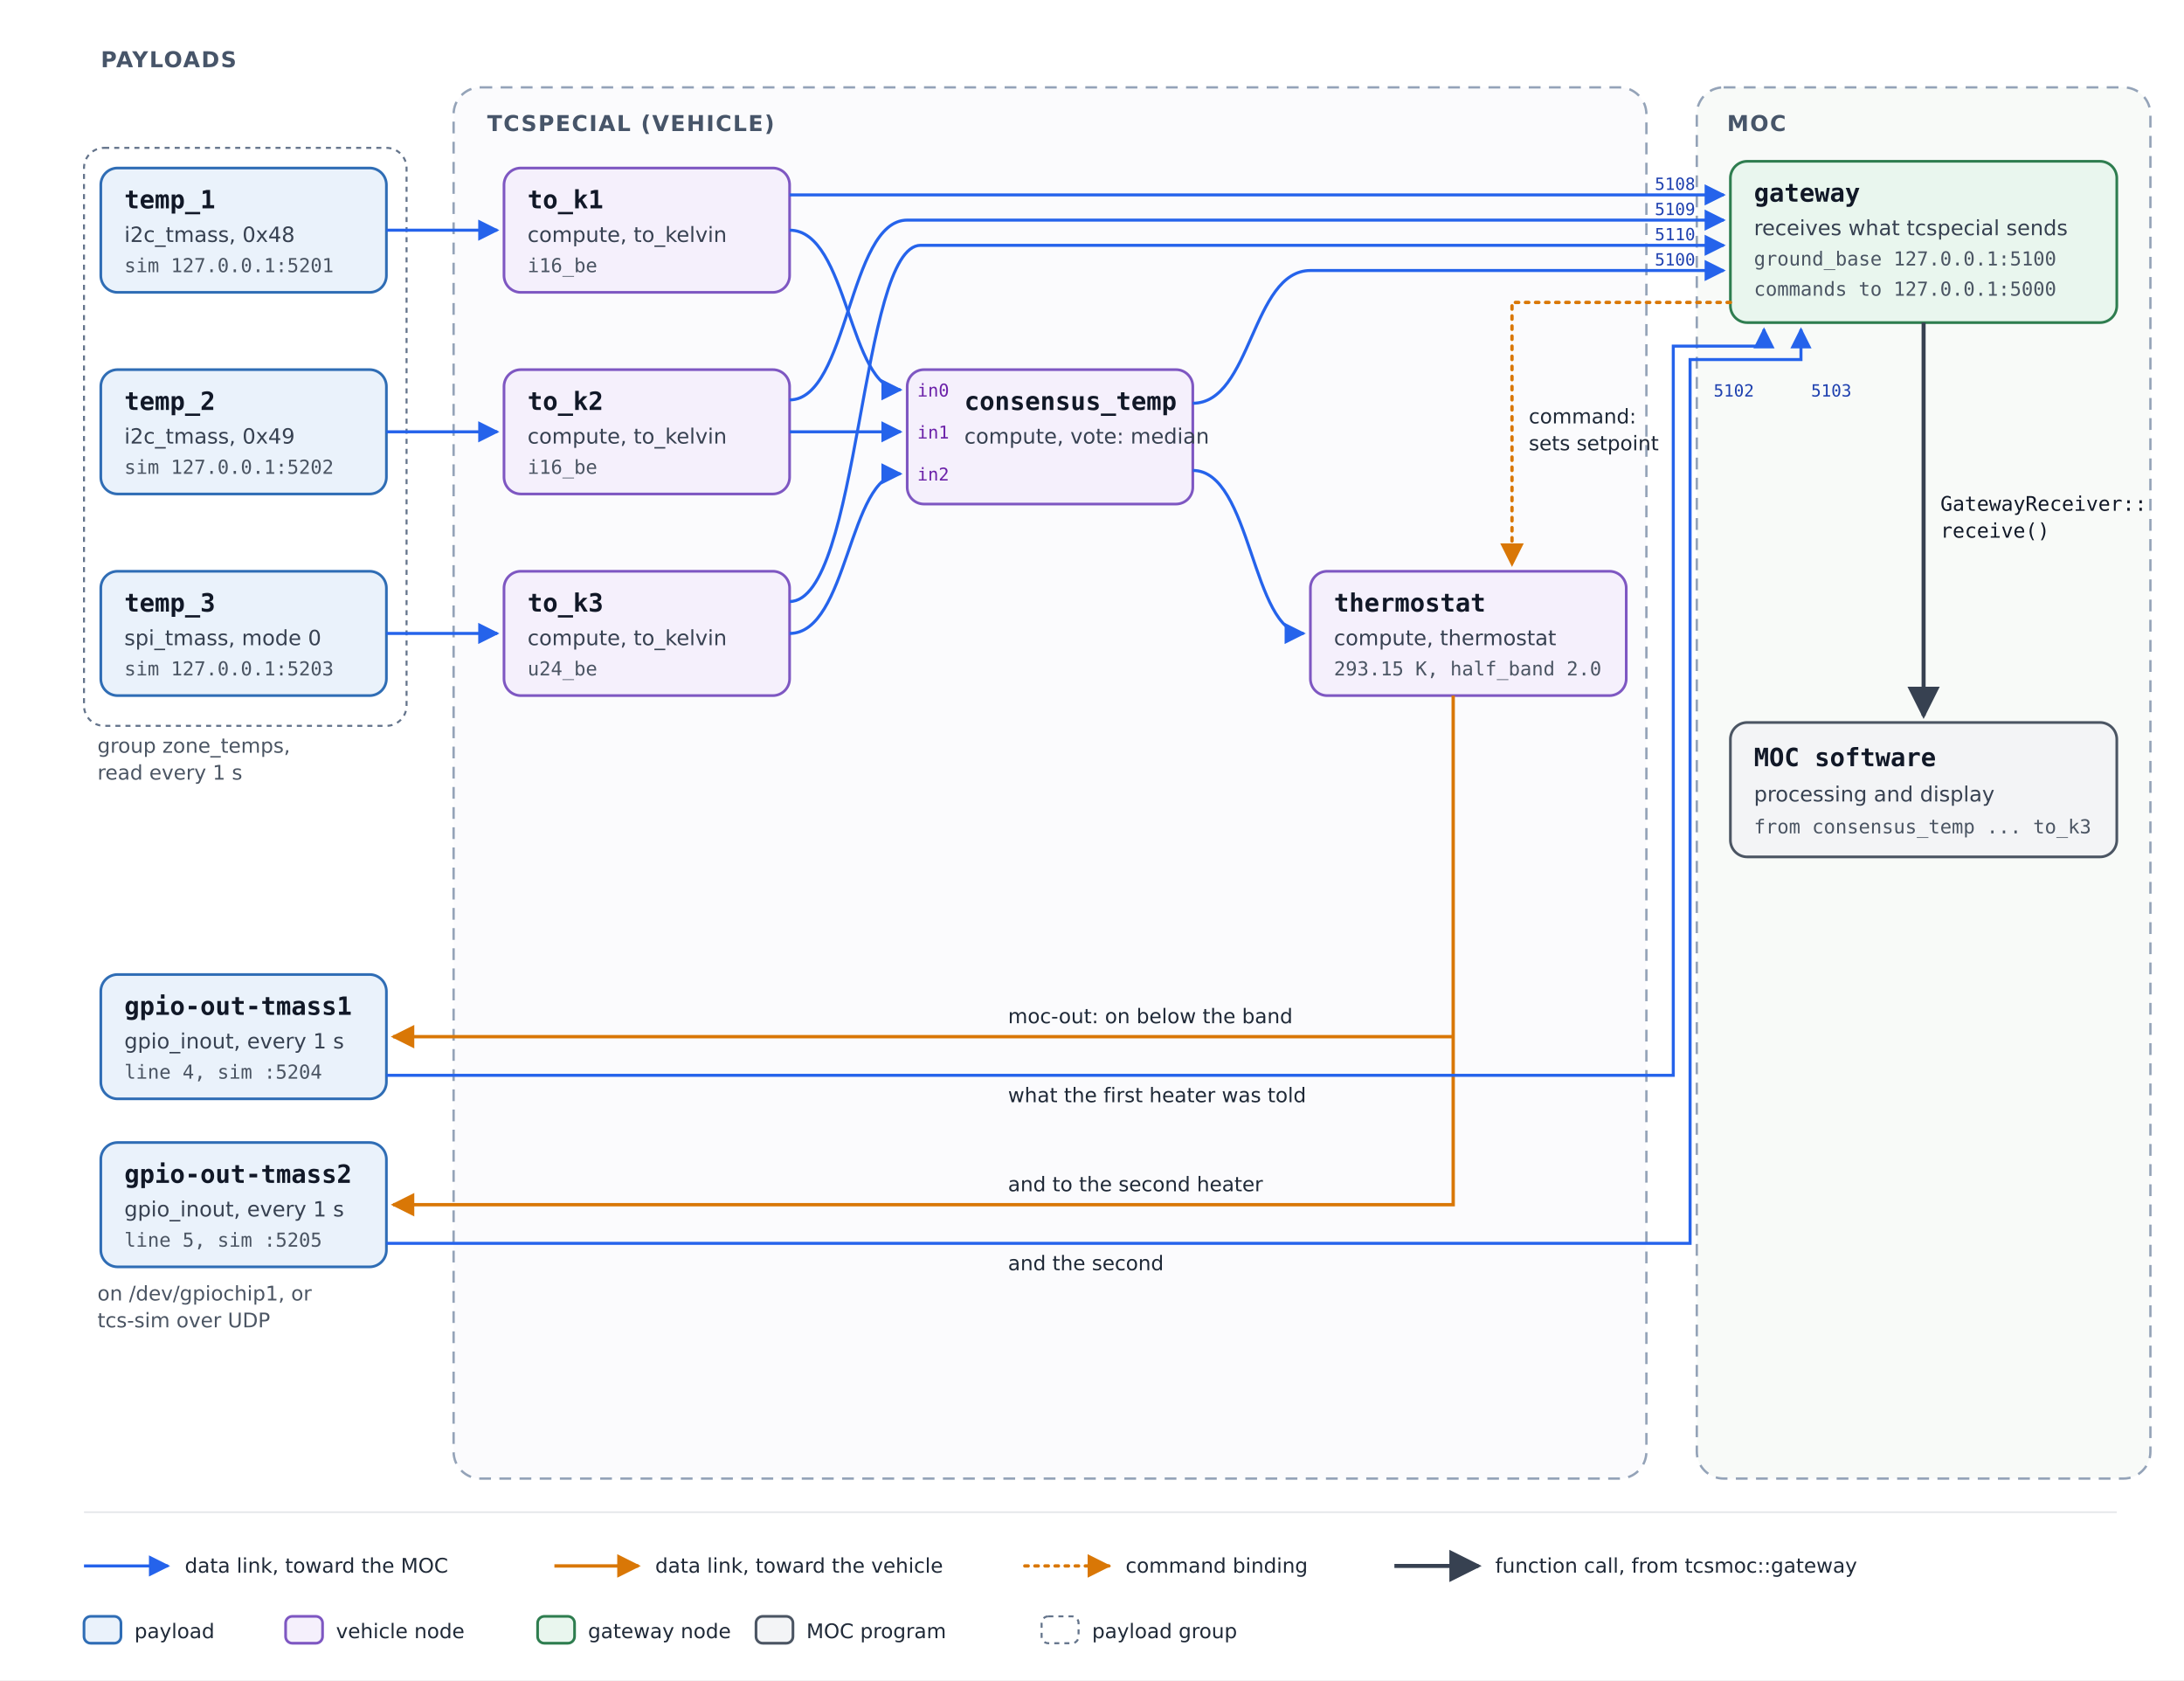
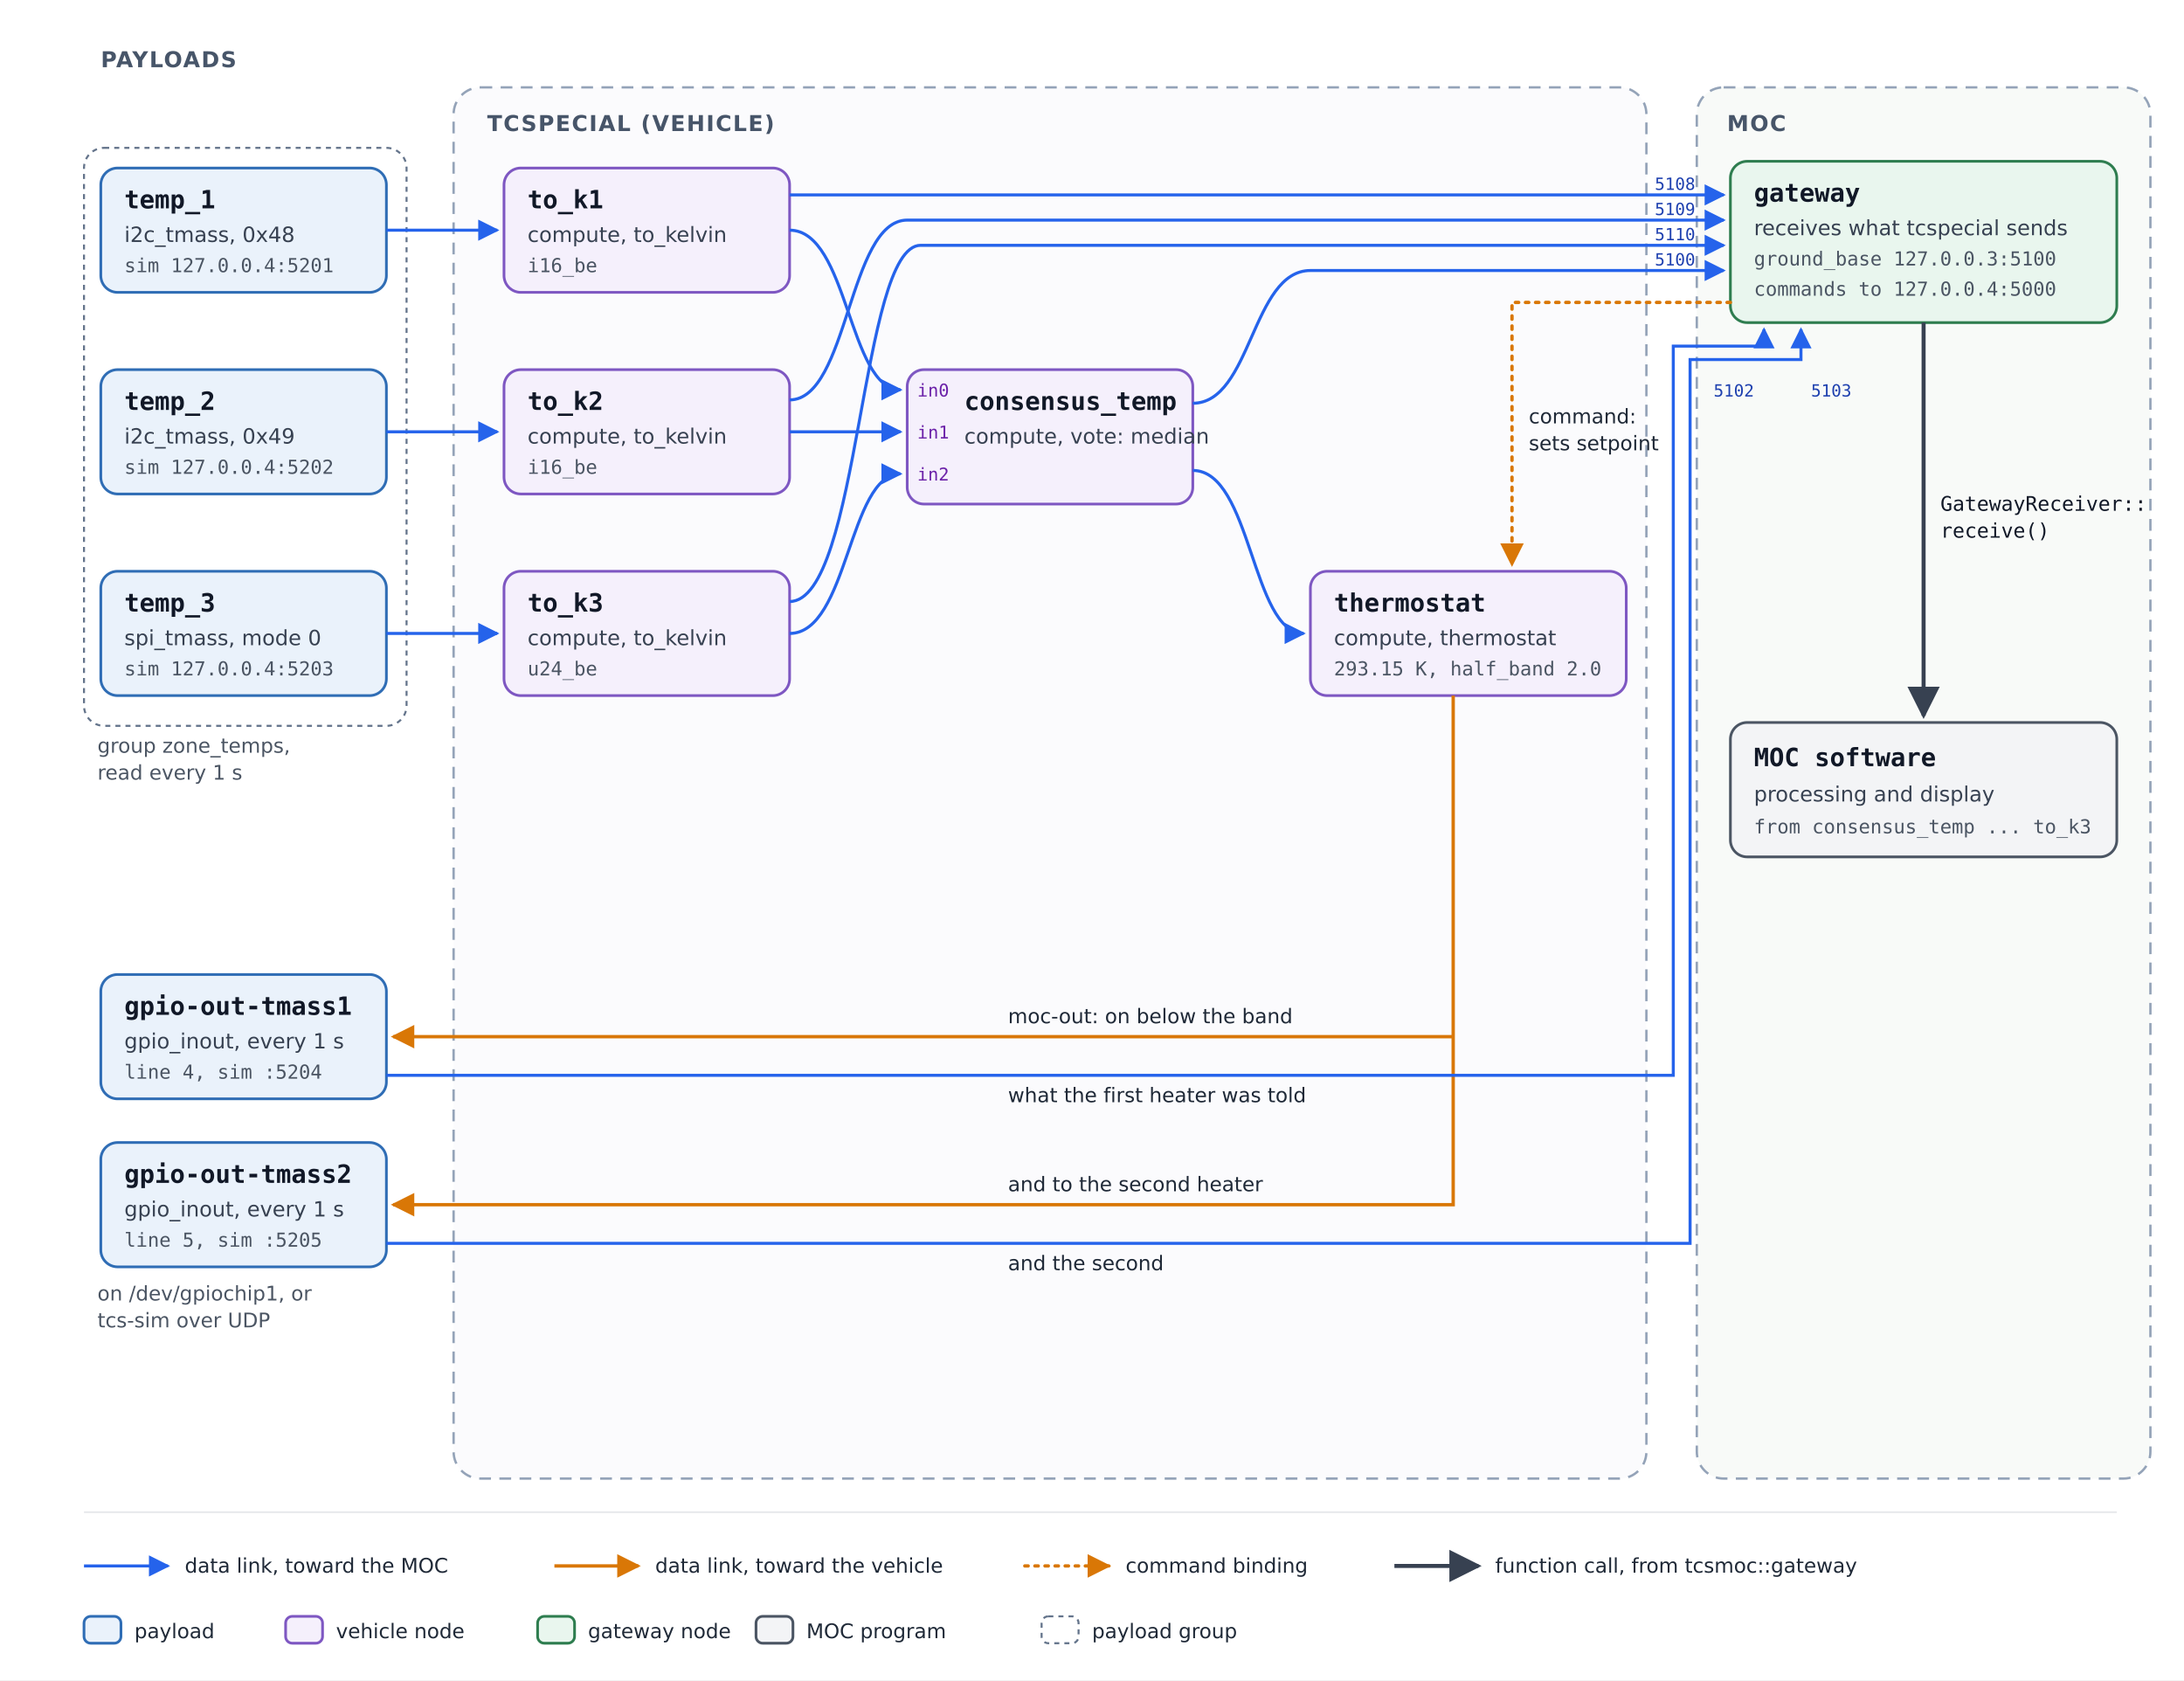
<svg xmlns="http://www.w3.org/2000/svg" width="1300" height="1000" viewBox="0 0 1300 1000" role="img" aria-labelledby="title desc">
  <defs>
    <style>
      text { font-family: "DejaVu Sans", Helvetica, Arial, sans-serif; fill: #111827; }
      .name { font-family: "DejaVu Sans Mono", Menlo, Consolas, monospace; font-size: 15px; font-weight: bold; }
      .kind { font-size: 12.5px; fill: #374151; }
      .detail { font-family: "DejaVu Sans Mono", Menlo, Consolas, monospace; font-size: 11.5px; fill: #4b5563; }
      .port { font-family: "DejaVu Sans Mono", Menlo, Consolas, monospace; font-size: 10.5px; fill: #6b21a8; }
      .heading { font-size: 13px; font-weight: bold; fill: #475569; letter-spacing: 0.06em; }
      .label { font-size: 12px; fill: #1f2937; }
      .note { font-size: 12px; fill: #4b5563; }
      .payload { fill: #eaf2fb; stroke: #2f6db5; stroke-width: 1.6; }
      .vehicle { fill: #f5f0fc; stroke: #7e57c2; stroke-width: 1.6; }
      .gateway { fill: #e9f6ee; stroke: #2e7d4f; stroke-width: 1.6; }
      .ground { fill: #f3f4f6; stroke: #4b5563; stroke-width: 1.6; }
      .groundside { fill: #f8faf8; stroke: #94a3b8; stroke-width: 1.4; stroke-dasharray: 7 5; }
      .call { fill: none; stroke: #374151; stroke-width: 2.4; }
      .code { font-family: "DejaVu Sans Mono", Menlo, Consolas, monospace; font-size: 12px; fill: #111827; }
      .portno { font-family: "DejaVu Sans Mono", Menlo, Consolas, monospace; font-size: 10px; fill: #1e40af; }
      .boundary { fill: #fbfbfd; stroke: #94a3b8; stroke-width: 1.4; stroke-dasharray: 7 5; }
      .group { fill: none; stroke: #64748b; stroke-width: 1.2; stroke-dasharray: 3 3; }
      .groundward { fill: none; stroke: #2563eb; stroke-width: 1.8; }
      .vehicleward { fill: none; stroke: #d97706; stroke-width: 2; }
      .command { fill: none; stroke: #d97706; stroke-width: 2; stroke-dasharray: 2 4; stroke-linecap: round; }
    </style>
    <marker id="arrow-blue" viewBox="0 0 10 10" refX="9" refY="5" markerWidth="7" markerHeight="7" orient="auto-start-reverse">
      <path d="M0,0 L10,5 L0,10 z" fill="#2563eb" />
    </marker>
    <marker id="arrow-orange" viewBox="0 0 10 10" refX="9" refY="5" markerWidth="7" markerHeight="7" orient="auto-start-reverse">
      <path d="M0,0 L10,5 L0,10 z" fill="#d97706" />
    </marker>
    <marker id="arrow-call" viewBox="0 0 10 10" refX="9" refY="5" markerWidth="8" markerHeight="8" orient="auto-start-reverse">
      <path d="M0,0 L10,5 L0,10 z" fill="#374151" />
    </marker>
  </defs>
  <rect width="1300" height="1000" fill="#ffffff" />
  <text class="heading" x="60" y="40">PAYLOADS</text>
  <rect class="boundary" x="270" y="52" width="710" height="828" rx="16" />
  <text class="heading" x="290" y="78">TCSPECIAL (VEHICLE)</text>
  <rect class="group" x="50" y="88" width="192" height="344" rx="12" />
  <text class="note" x="58" y="448">group zone_temps,</text>
  <text class="note" x="58" y="464">read every 1 s</text>
  <rect class="payload" x="60" y="100" width="170" height="74" rx="10" />
  <text class="name" x="74" y="124">temp_1</text>
  <text class="kind" x="74" y="144">i2c_tmass, 0x48</text>
-   <text class="detail" x="74" y="162">sim 127.0.0.1:5201</text>
+   <text class="detail" x="74" y="162">sim 127.0.0.4:5201</text>
  <rect class="payload" x="60" y="220" width="170" height="74" rx="10" />
  <text class="name" x="74" y="244">temp_2</text>
  <text class="kind" x="74" y="264">i2c_tmass, 0x49</text>
-   <text class="detail" x="74" y="282">sim 127.0.0.1:5202</text>
+   <text class="detail" x="74" y="282">sim 127.0.0.4:5202</text>
  <rect class="payload" x="60" y="340" width="170" height="74" rx="10" />
  <text class="name" x="74" y="364">temp_3</text>
  <text class="kind" x="74" y="384">spi_tmass, mode 0</text>
-   <text class="detail" x="74" y="402">sim 127.0.0.1:5203</text>
+   <text class="detail" x="74" y="402">sim 127.0.0.4:5203</text>
  <rect class="payload" x="60" y="580" width="170" height="74" rx="10" />
  <text class="name" x="74" y="604">gpio-out-tmass1</text>
  <text class="kind" x="74" y="624">gpio_inout, every 1 s</text>
  <text class="detail" x="74" y="642">line 4, sim :5204</text>
  <rect class="payload" x="60" y="680" width="170" height="74" rx="10" />
  <text class="name" x="74" y="704">gpio-out-tmass2</text>
  <text class="kind" x="74" y="724">gpio_inout, every 1 s</text>
  <text class="detail" x="74" y="742">line 5, sim :5205</text>
  <text class="note" x="58" y="774">on /dev/gpiochip1, or</text>
  <text class="note" x="58" y="790">tcs-sim over UDP</text>
  <rect class="vehicle" x="300" y="100" width="170" height="74" rx="10" />
  <text class="name" x="314" y="124">to_k1</text>
  <text class="kind" x="314" y="144">compute, to_kelvin</text>
  <text class="detail" x="314" y="162">i16_be</text>
  <rect class="vehicle" x="300" y="220" width="170" height="74" rx="10" />
  <text class="name" x="314" y="244">to_k2</text>
  <text class="kind" x="314" y="264">compute, to_kelvin</text>
  <text class="detail" x="314" y="282">i16_be</text>
  <rect class="vehicle" x="300" y="340" width="170" height="74" rx="10" />
  <text class="name" x="314" y="364">to_k3</text>
  <text class="kind" x="314" y="384">compute, to_kelvin</text>
  <text class="detail" x="314" y="402">u24_be</text>
  <rect class="vehicle" x="540" y="220" width="170" height="80" rx="10" />
  <text class="name" x="574" y="244">consensus_temp</text>
  <text class="kind" x="574" y="264">compute, vote: median</text>
  <text class="port" x="546" y="236">in0</text>
  <text class="port" x="546" y="261">in1</text>
  <text class="port" x="546" y="286">in2</text>
  <rect class="vehicle" x="780" y="340" width="188" height="74" rx="10" />
  <text class="name" x="794" y="364">thermostat</text>
  <text class="kind" x="794" y="384">compute, thermostat</text>
  <text class="detail" x="794" y="402">293.15 K, half_band 2.0</text>
  <rect class="groundside" x="1010" y="52" width="270" height="828" rx="16" />
  <text class="heading" x="1028" y="78">MOC</text>
  <rect class="gateway" x="1030" y="96" width="230" height="96" rx="10" />
  <text class="name" x="1044" y="120">gateway</text>
  <text class="kind" x="1044" y="140">receives what tcspecial sends</text>
-   <text class="detail" x="1044" y="158">ground_base 127.0.0.1:5100</text>
-   <text class="detail" x="1044" y="176">commands to 127.0.0.1:5000</text>
+   <text class="detail" x="1044" y="158">ground_base 127.0.0.3:5100</text>
+   <text class="detail" x="1044" y="176">commands to 127.0.0.4:5000</text>
  <rect class="ground" x="1030" y="430" width="230" height="80" rx="10" />
  <text class="name" x="1044" y="456">MOC software</text>
  <text class="kind" x="1044" y="477">processing and display</text>
  <text class="detail" x="1044" y="496">from consensus_temp ... to_k3</text>
  <path class="groundward" d="M230,137 L296,137" marker-end="url(#arrow-blue)" />
  <path class="groundward" d="M230,257 L296,257" marker-end="url(#arrow-blue)" />
  <path class="groundward" d="M230,377 L296,377" marker-end="url(#arrow-blue)" />
  <path class="groundward" d="M470,116 L1026,116" marker-end="url(#arrow-blue)" />
  <path class="groundward" d="M470,238 C505,238 505,131 540,131 L1026,131" marker-end="url(#arrow-blue)" />
  <path class="groundward" d="M470,358 C512,358 512,146 548,146 L1026,146" marker-end="url(#arrow-blue)" />
  <path class="groundward" d="M470,137 C505,137 505,232 536,232" marker-end="url(#arrow-blue)" />
  <path class="groundward" d="M470,257 L536,257" marker-end="url(#arrow-blue)" />
  <path class="groundward" d="M470,377 C505,377 505,282 536,282" marker-end="url(#arrow-blue)" />
  <path class="groundward" d="M710,240 C745,240 745,161 780,161 L1026,161" marker-end="url(#arrow-blue)" />
  <path class="groundward" d="M710,280 C745,280 745,377 776,377" marker-end="url(#arrow-blue)" />
  <path class="vehicleward" d="M865,414 L865,717 L234,717" marker-end="url(#arrow-orange)" />
  <path class="vehicleward" d="M865,617 L234,617" marker-end="url(#arrow-orange)" />
  <text class="label" x="600" y="609">moc-out: on below the band</text>
  <text class="label" x="600" y="709">and to the second heater</text>
  <path class="groundward" d="M230,640 L996,640 L996,206 L1050,206 L1050,196" marker-end="url(#arrow-blue)" />
  <path class="groundward" d="M230,740 L1006,740 L1006,214 L1072,214 L1072,196" marker-end="url(#arrow-blue)" />
  <text class="label" x="600" y="656">what the first heater was told</text>
  <text class="label" x="600" y="756">and the second</text>
  <text class="portno" x="985" y="113">5108</text>
  <text class="portno" x="985" y="128">5109</text>
  <text class="portno" x="985" y="143">5110</text>
  <text class="portno" x="985" y="158">5100</text>
  <text class="portno" x="1020" y="236">5102</text>
  <text class="portno" x="1078" y="236">5103</text>
  <path class="command" d="M1030,180 L900,180 L900,336" marker-end="url(#arrow-orange)" />
  <text class="label" x="910" y="252">command:</text>
  <text class="label" x="910" y="268">sets setpoint</text>
  <path class="call" d="M1145,192 L1145,426" marker-end="url(#arrow-call)" />
  <text class="code" x="1155" y="304">GatewayReceiver::</text>
  <text class="code" x="1155" y="320">receive()</text>
  <line x1="50" y1="900" x2="1260" y2="900" stroke="#e5e7eb" stroke-width="1" />
  <path class="groundward" d="M50,932 L100,932" marker-end="url(#arrow-blue)" />
  <text class="label" x="110" y="936">data link, toward the MOC</text>
  <path class="vehicleward" d="M330,932 L380,932" marker-end="url(#arrow-orange)" />
  <text class="label" x="390" y="936">data link, toward the vehicle</text>
  <path class="command" d="M610,932 L660,932" marker-end="url(#arrow-orange)" />
  <text class="label" x="670" y="936">command binding</text>
  <path class="call" d="M830,932 L880,932" marker-end="url(#arrow-call)" />
  <text class="label" x="890" y="936">function call, from tcsmoc::gateway</text>
  <rect class="payload" x="50" y="962" width="22" height="16" rx="4" />
  <text class="label" x="80" y="975">payload</text>
  <rect class="vehicle" x="170" y="962" width="22" height="16" rx="4" />
  <text class="label" x="200" y="975">vehicle node</text>
  <rect class="gateway" x="320" y="962" width="22" height="16" rx="4" />
  <text class="label" x="350" y="975">gateway node</text>
  <rect class="ground" x="450" y="962" width="22" height="16" rx="4" />
  <text class="label" x="480" y="975">MOC program</text>
  <rect class="group" x="620" y="962" width="22" height="16" rx="4" />
  <text class="label" x="650" y="975">payload group</text>
</svg>
